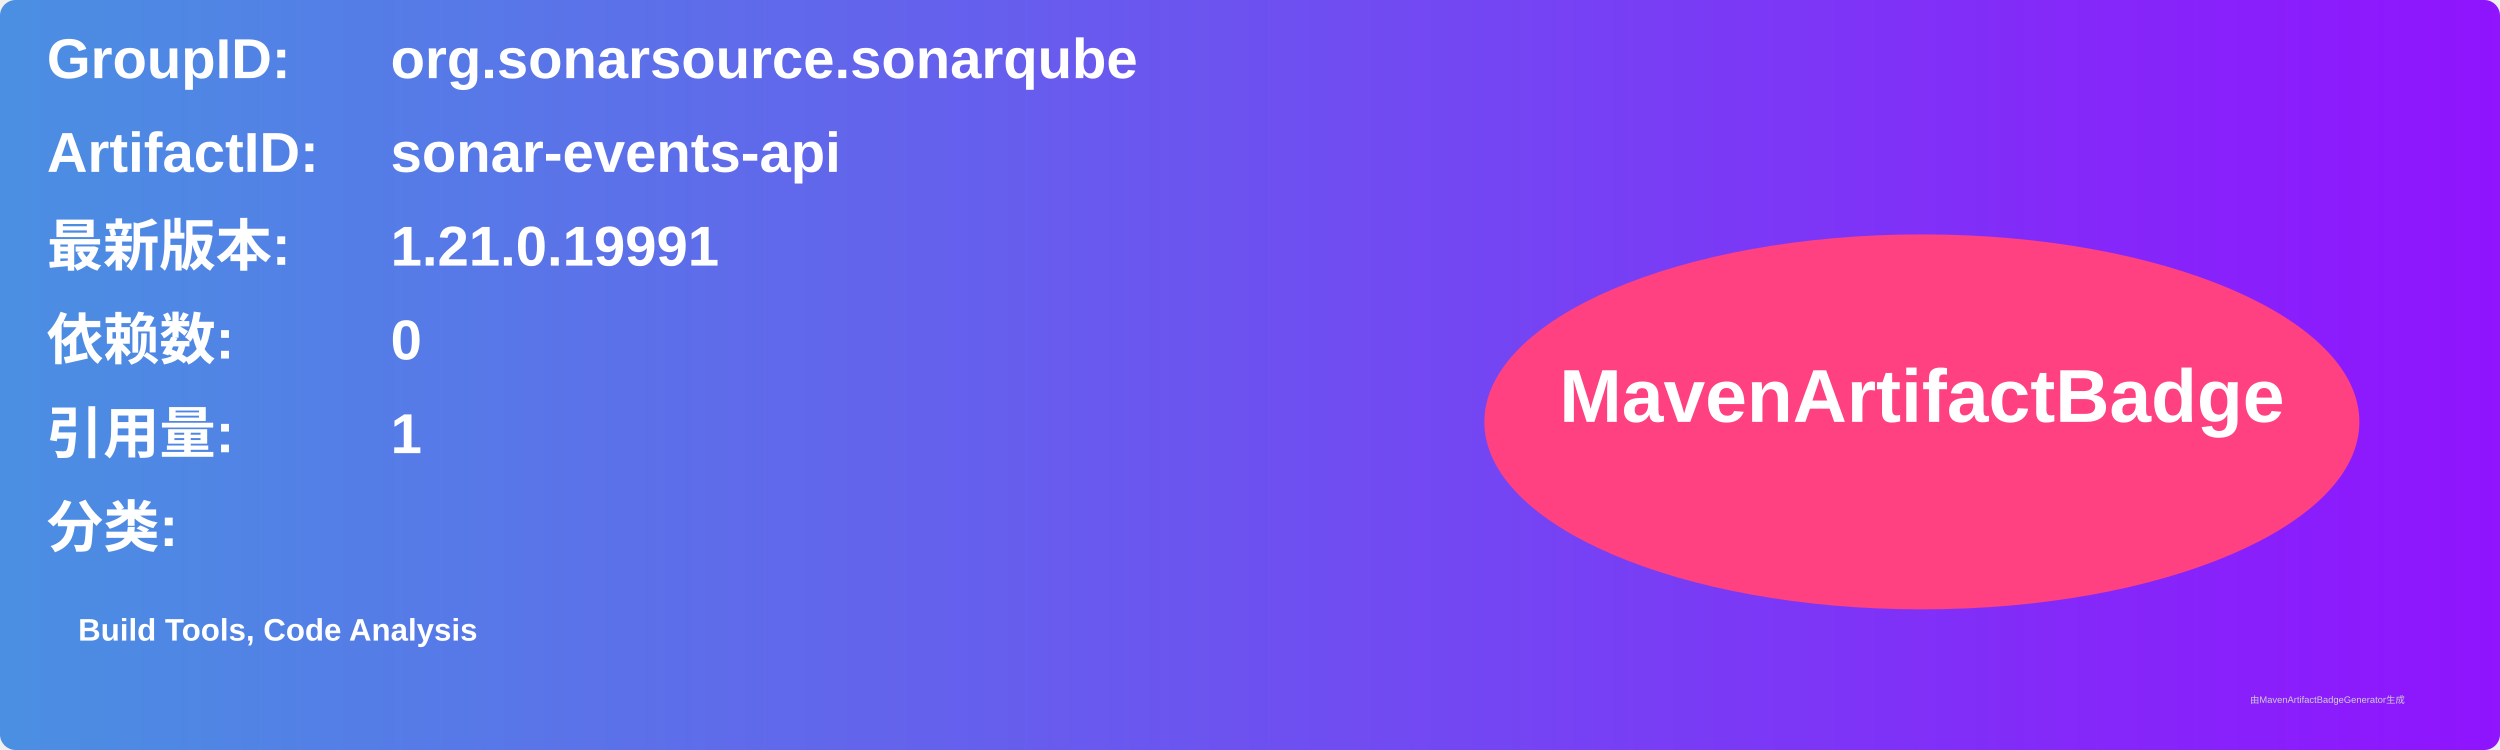
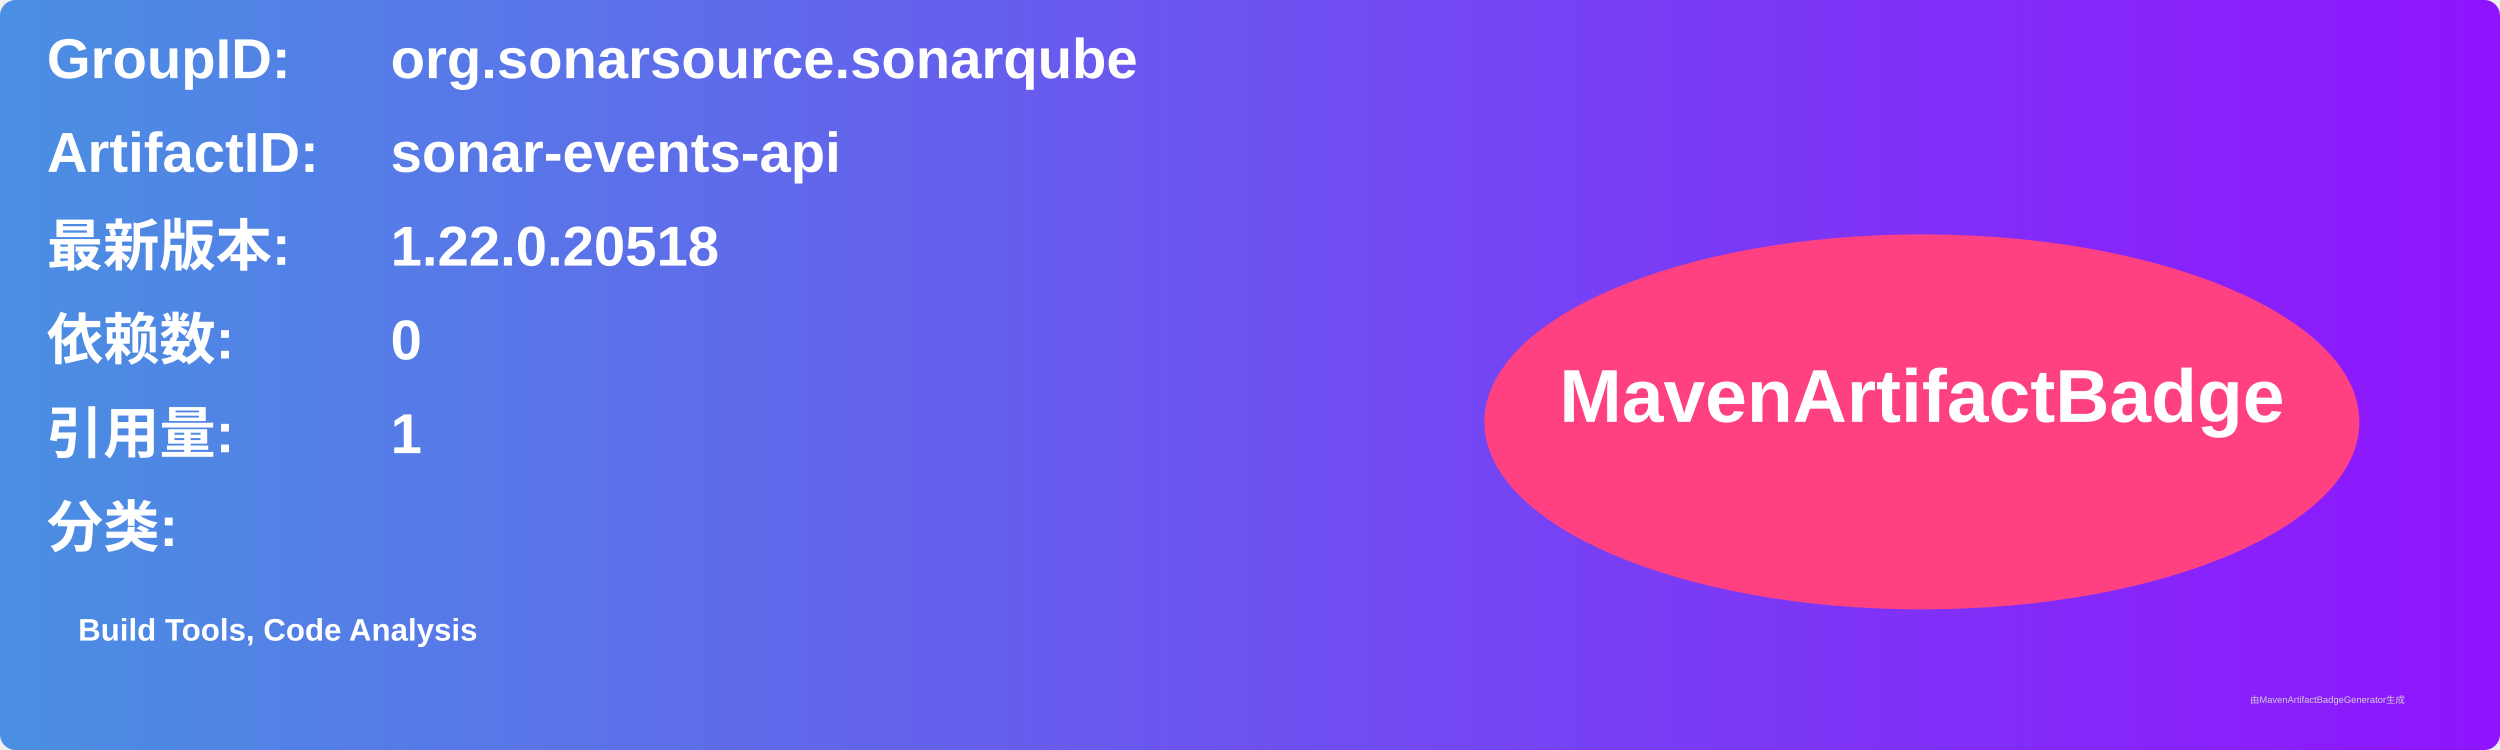
<svg xmlns="http://www.w3.org/2000/svg" width="800" height="240" viewBox="0 0 800 240">
  <linearGradient id="grad" x1="0%" y1="0%" x2="100%" y2="0%">
    <stop offset="0%" stop-color="#4a90e2" />
    <stop offset="100%" stop-color="#9013fe" />
  </linearGradient>
  <rect width="100%" height="100%" rx="5" ry="5" fill="url(#grad)" />
  <g transform="translate(15, 15)">
    <text x="0" y="10" font-family="Arial" font-size="18" fill="white" font-weight="bold" width="260">GroupID:</text>
    <text x="110" y="10" font-family="Arial" font-size="18" fill="white" font-weight="bold" width="460">org.sonarsource.sonarqube</text>
    <text x="0" y="40" font-family="Arial" font-size="18" fill="white" font-weight="bold" width="260">ArtifactID:</text>
    <text x="110" y="40" font-family="Arial" font-size="18" fill="white" font-weight="bold" width="460">sonar-events-api</text>
    <text x="0" y="70" font-family="Arial" font-size="18" fill="white" font-weight="bold">最新版本:</text>
    <text x="110" y="70" font-family="Arial" font-size="18" fill="white" font-weight="bold">
-       <tspan font-weight="bold">1.21.0.19991</tspan>
+       <tspan font-weight="bold">1.22.0.20518</tspan>
    </text>
    <text x="0" y="100" font-family="Arial" font-size="18" fill="white" font-weight="bold">依赖数: </text>
    <text x="110" y="100" font-family="Arial" font-size="18" fill="white">
      <tspan font-weight="bold">0</tspan>
    </text>
    <text x="0" y="130" font-family="Arial" font-size="18" fill="white" font-weight="bold">引用量: </text>
    <text x="110" y="130" font-family="Arial" font-size="18" fill="white">
      <tspan font-weight="bold">1</tspan>
    </text>
    <text x="0" y="160" font-family="Arial" font-size="18" fill="white" font-weight="bold">分类:</text>
    <text x="10" y="190" font-family="Arial" font-size="10" fill="white">
      <tspan font-weight="bold">Build Tools, Code Analysis</tspan>
    </text>
    <ellipse cx="600" cy="120" rx="140" ry="60" fill="#ff4081" />
    <text x="600" y="120" text-anchor="middle" font-family="Arial" font-size="24" fill="white" font-weight="bold">MavenArtifactBadge</text>
  </g>
  <text x="720" y="225" font-family="Arial" font-size="3" fill="#d0d0d0">由MavenArtifactBadgeGenerator生成</text>
</svg>
